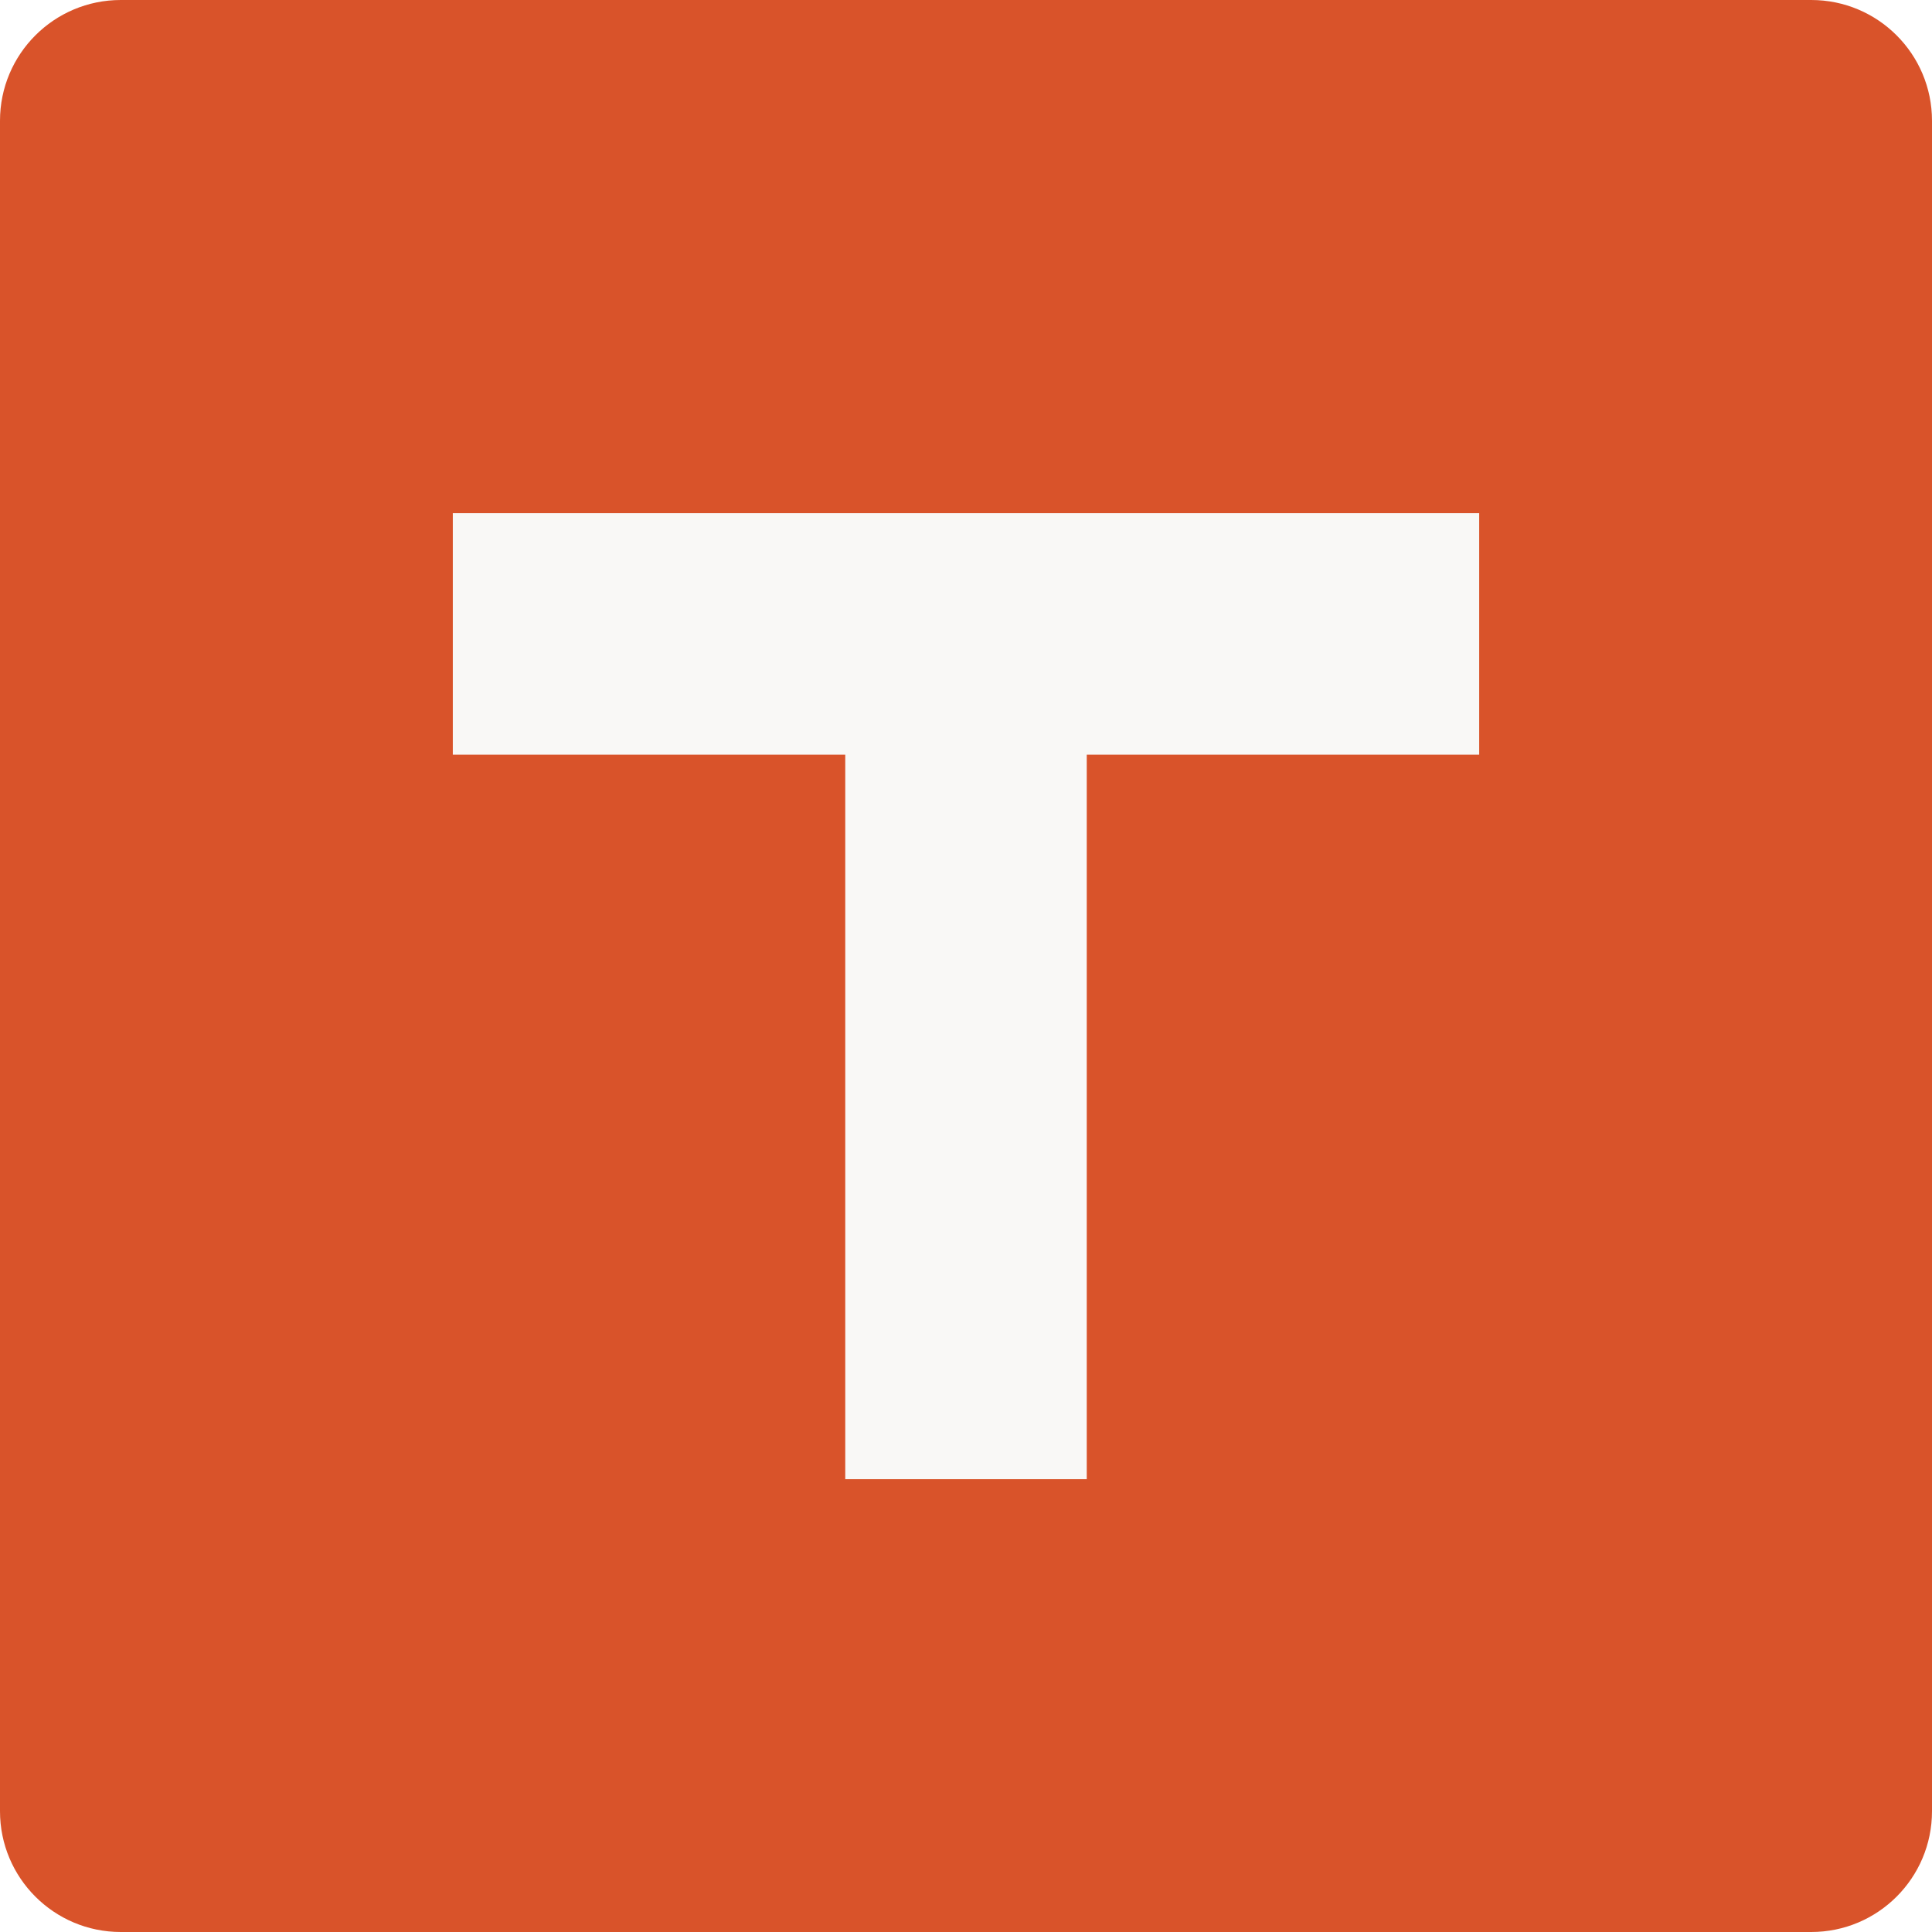
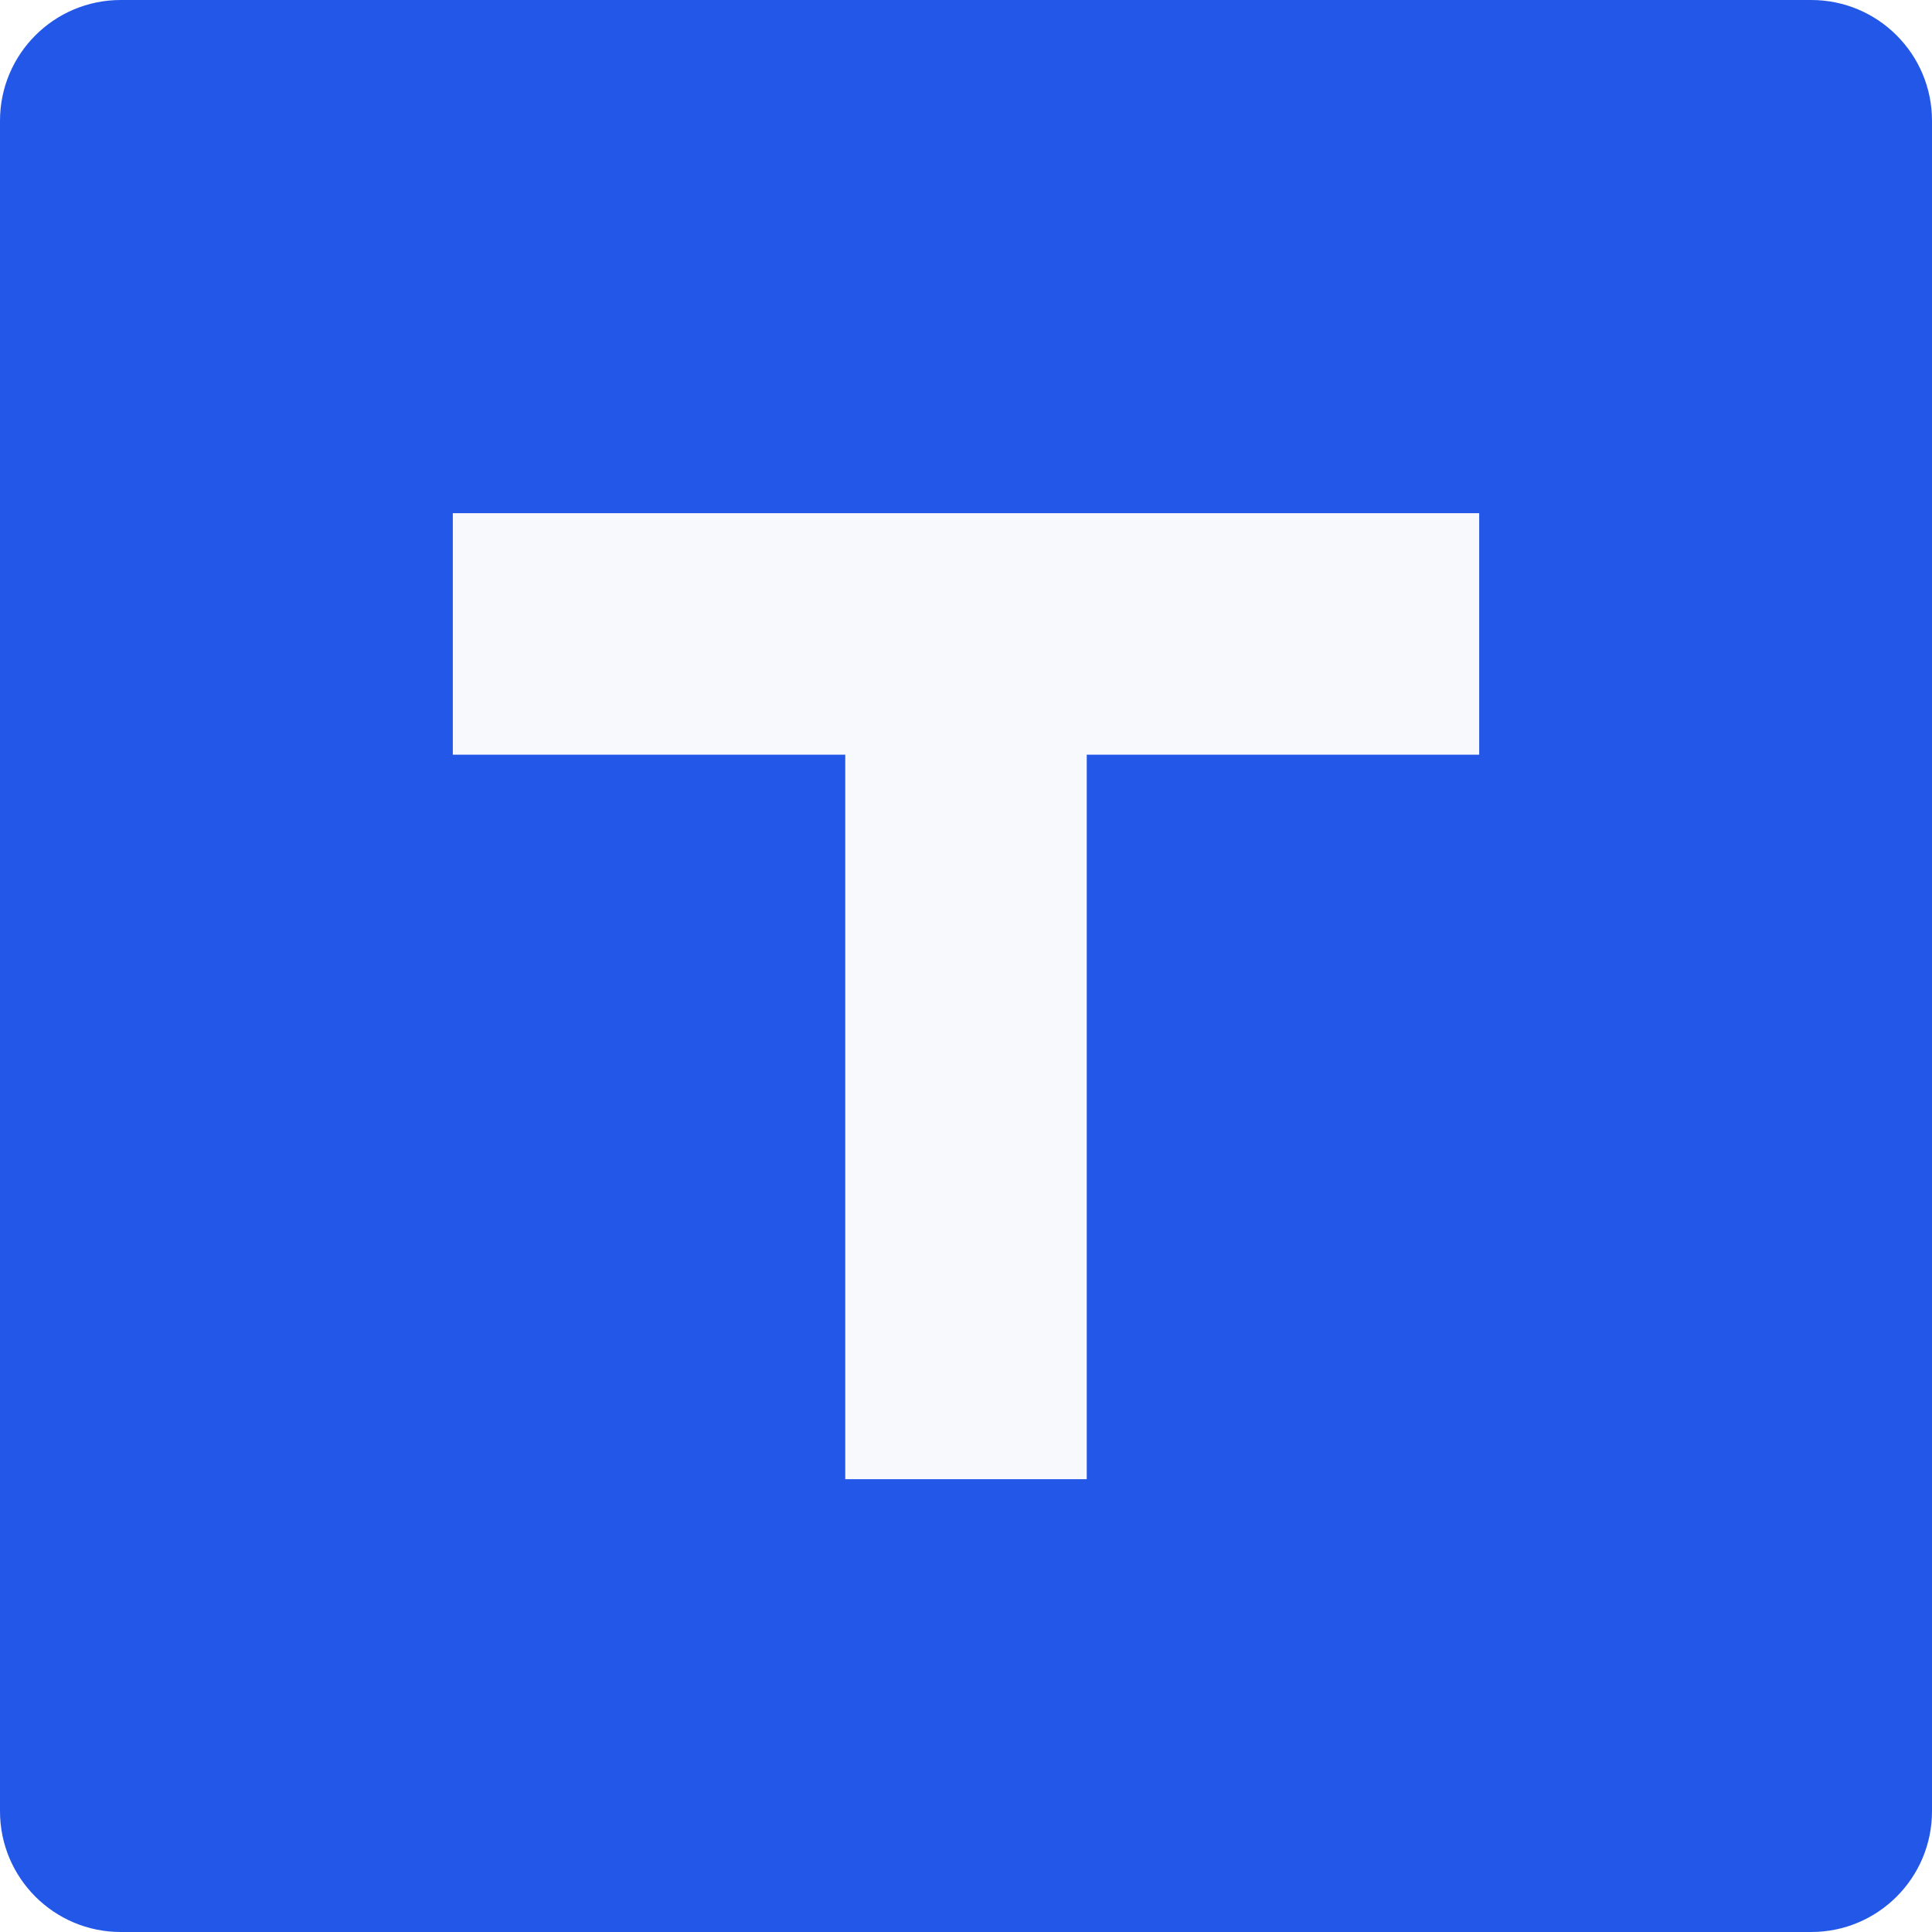
<svg xmlns="http://www.w3.org/2000/svg" viewBox="0 0 64 64">
-   <rect width="64" height="64" rx="4" fill="#d9532a" />
-   <path d="M15 17h34v8H36v24h-8V25H15z" fill="#f9f8f6" />
+   <rect width="64" height="64" rx="4" fill="#2357e8" />
+   <path d="M15 17h34v8H36v24h-8V25H15z" fill="#f8f9fc" />
</svg>
